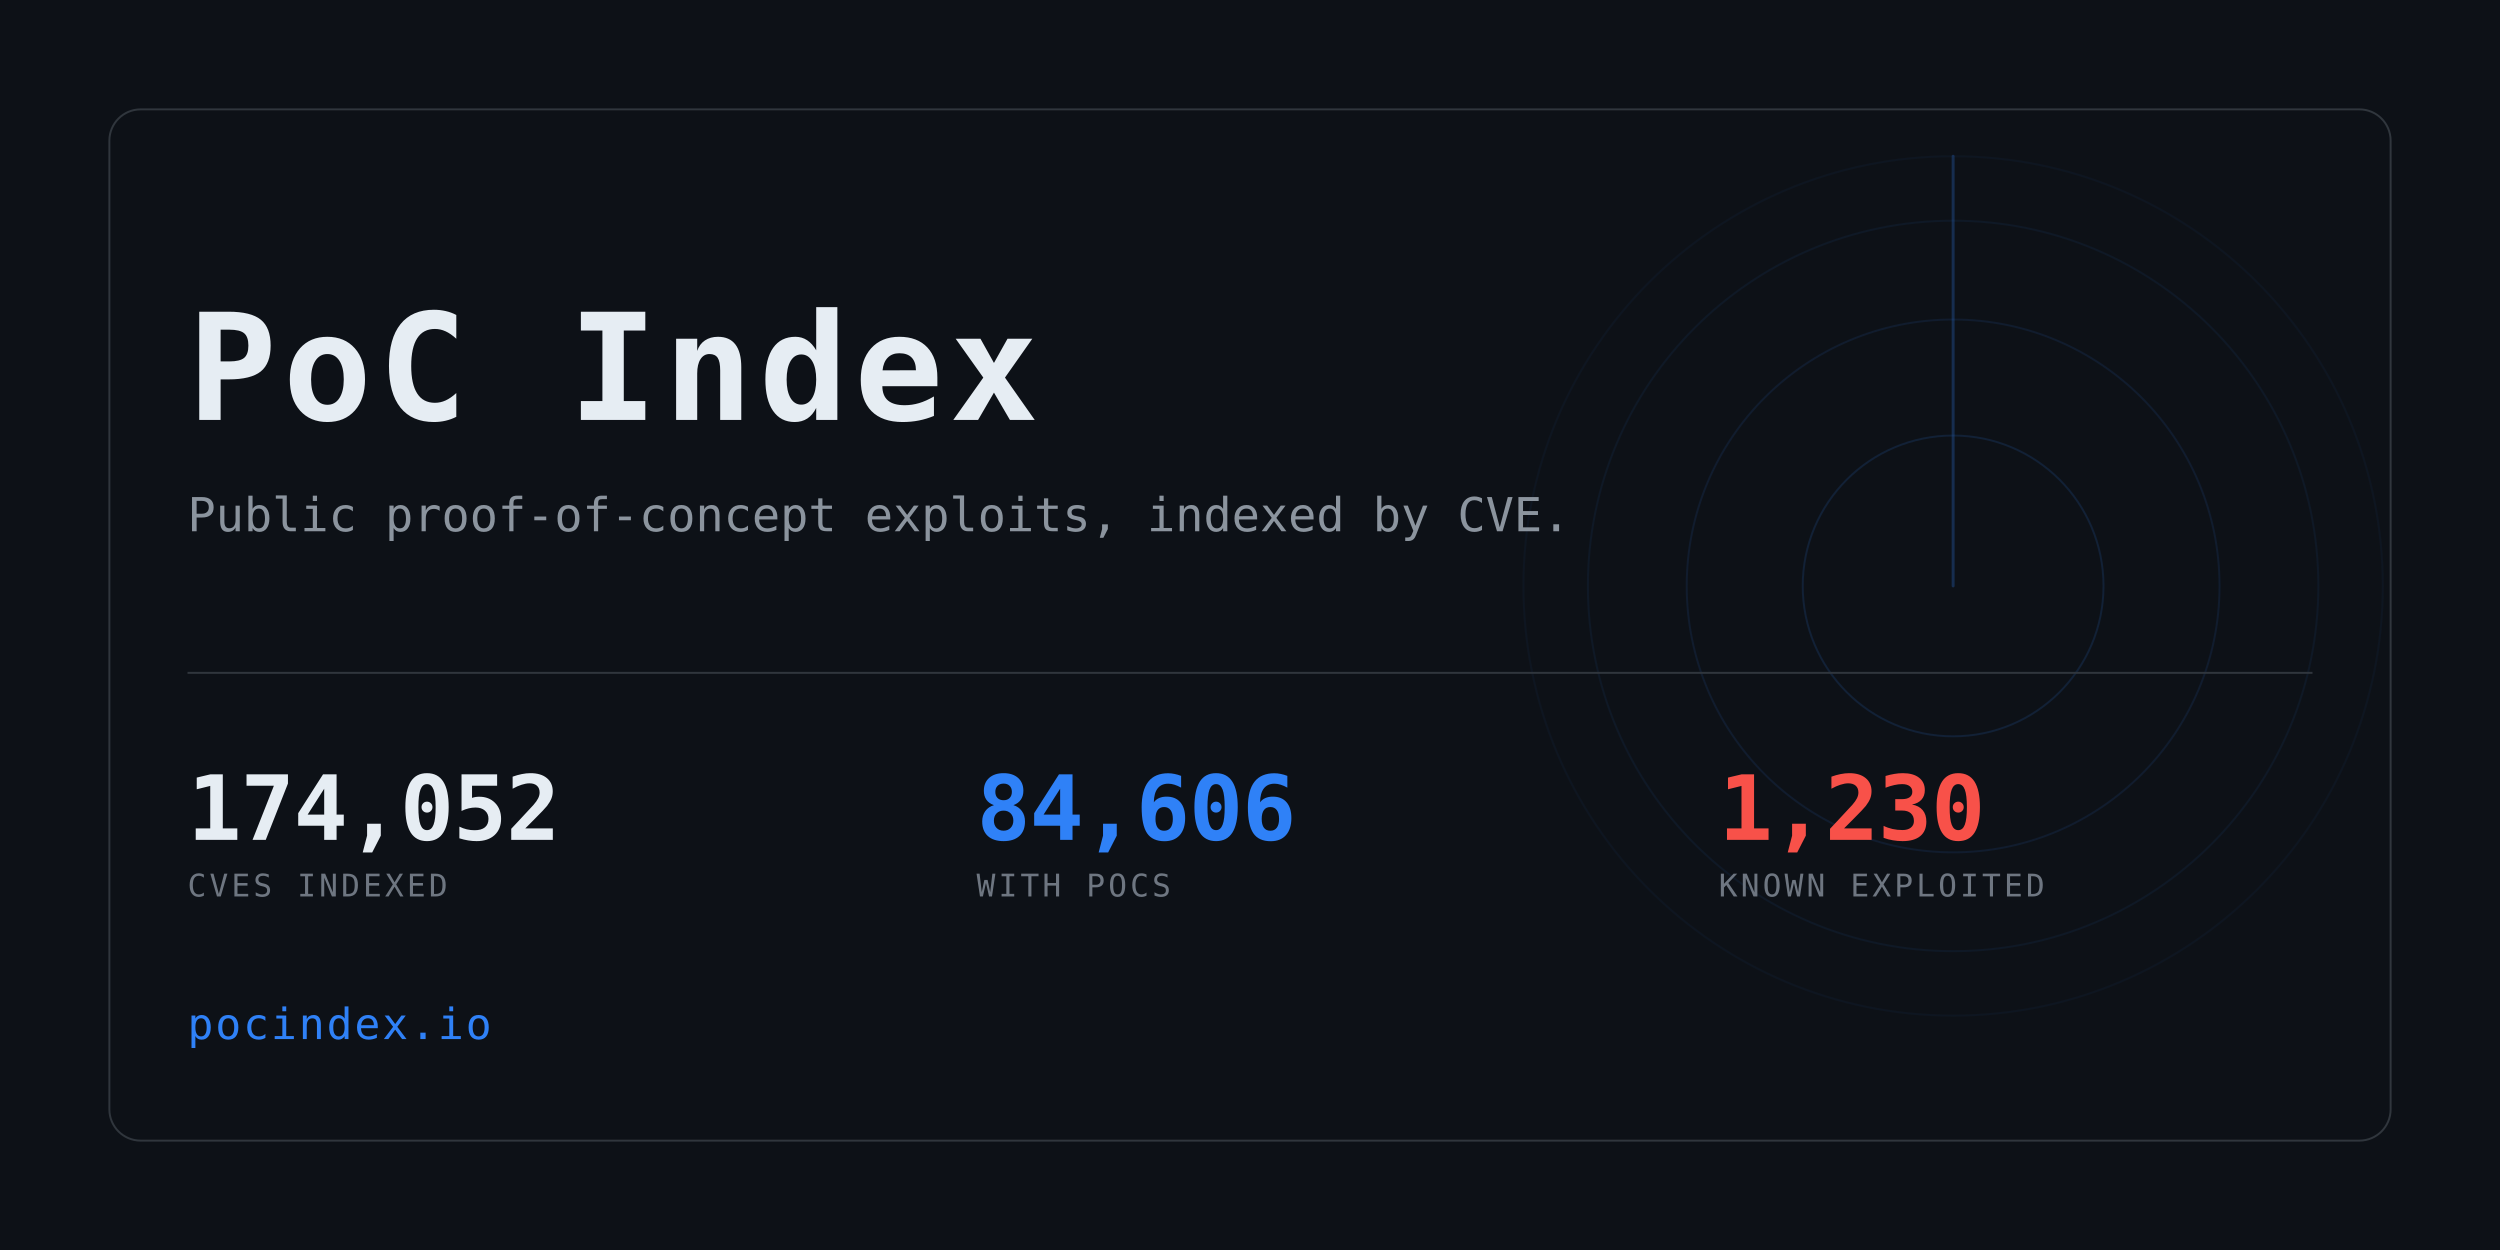
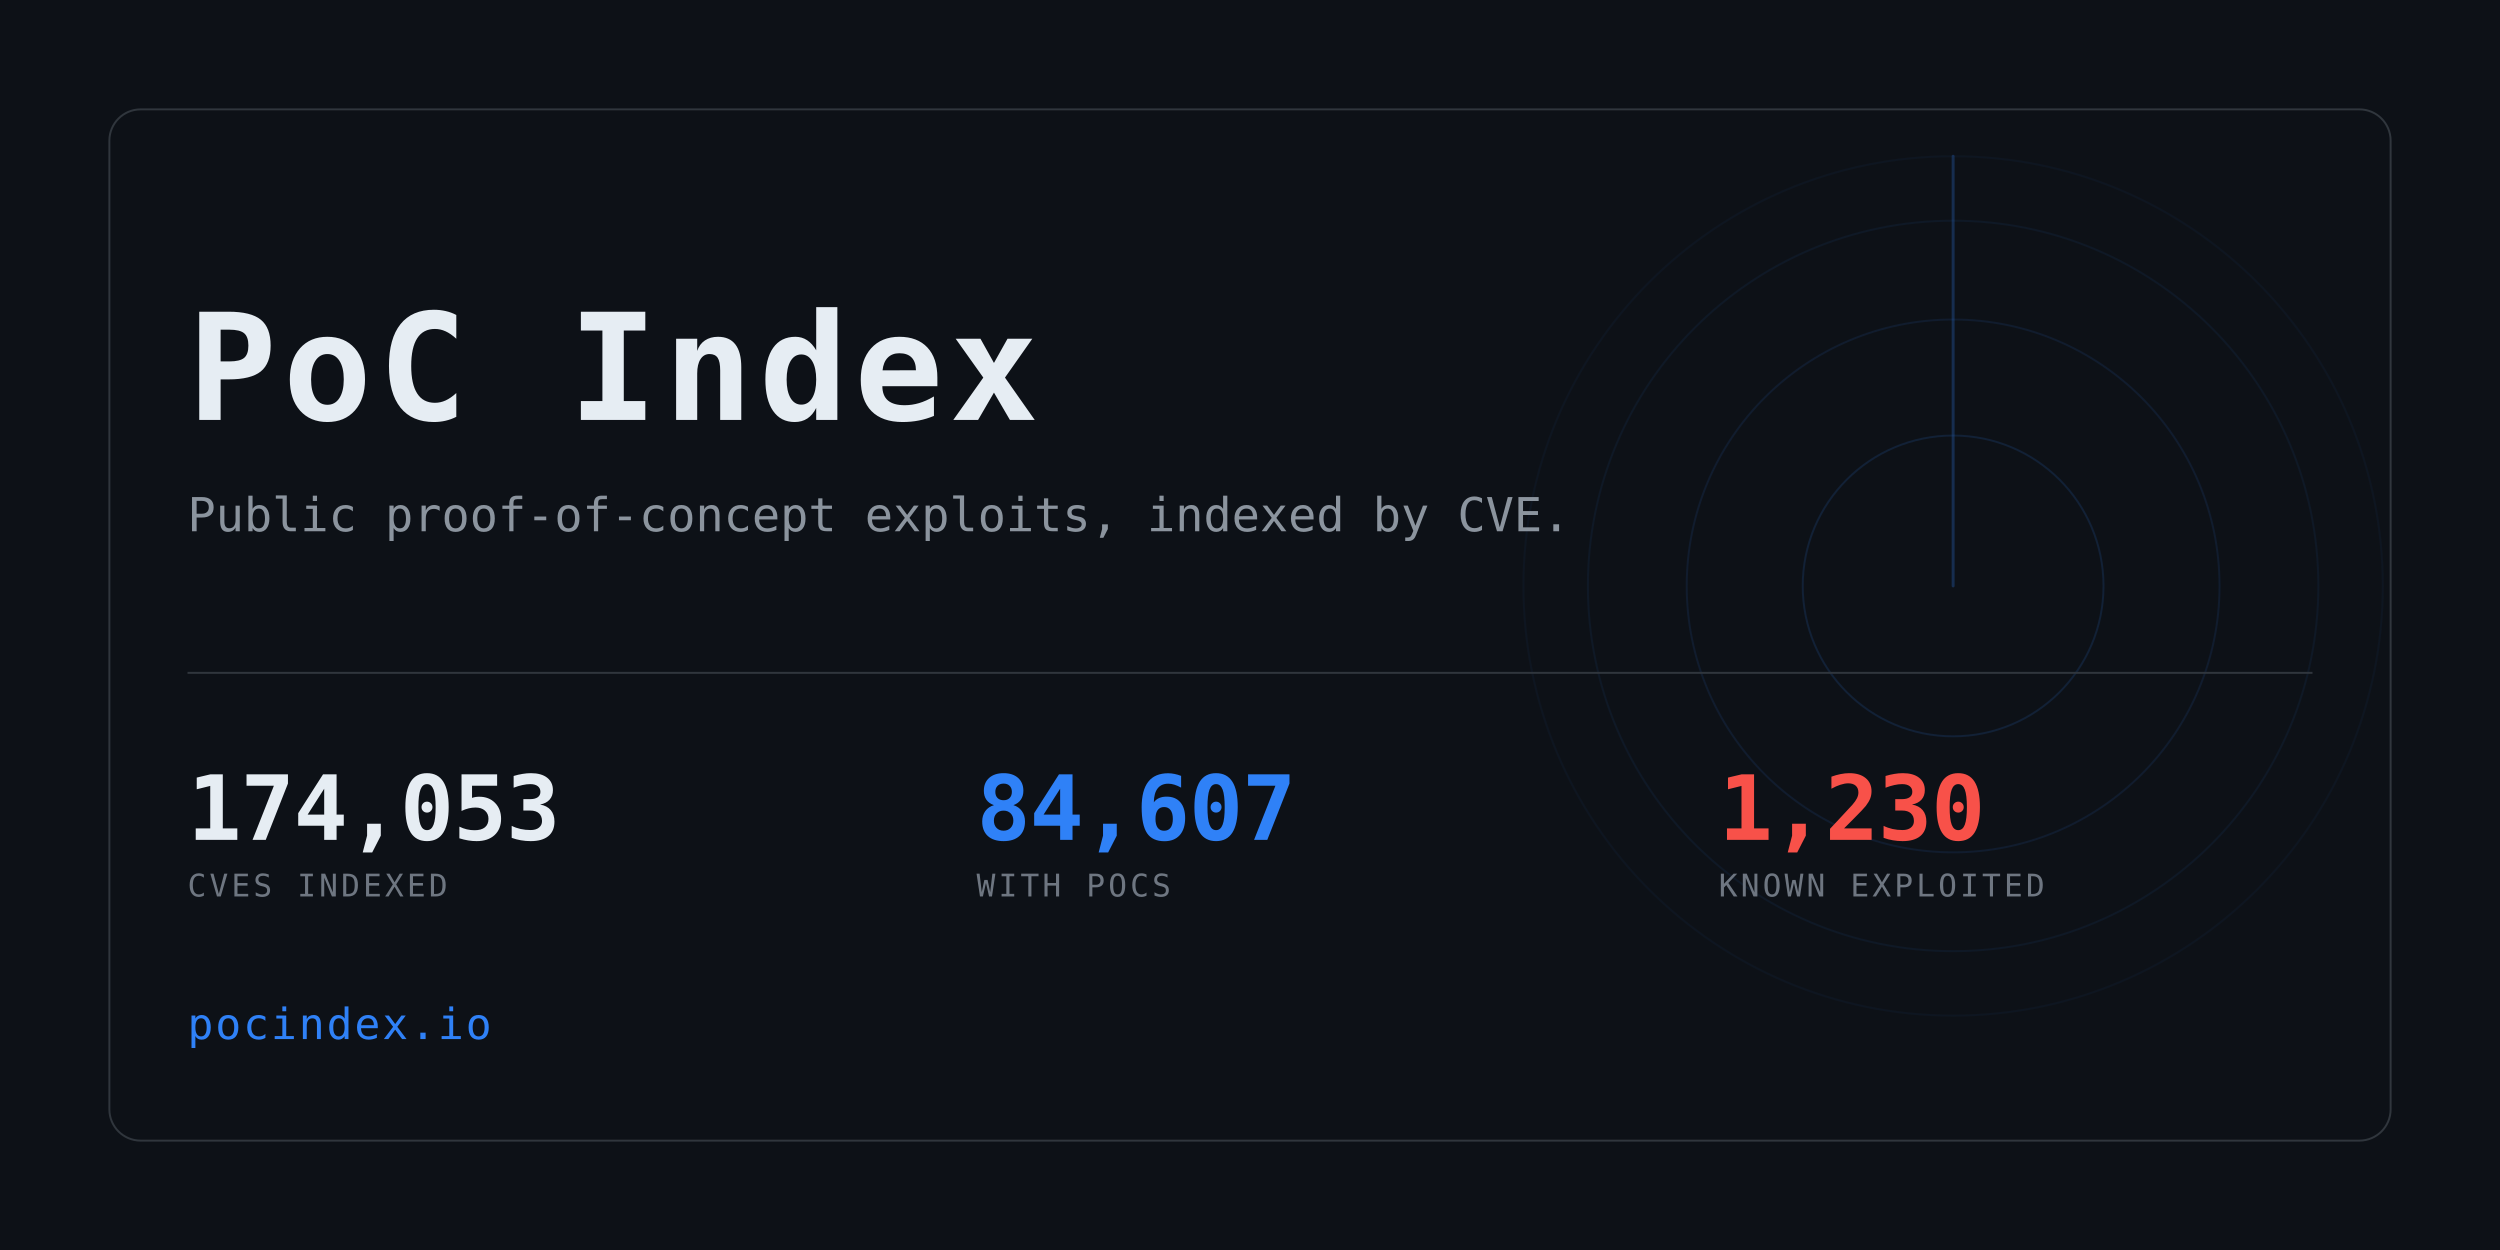
<svg xmlns="http://www.w3.org/2000/svg" width="1280" height="640" viewBox="0 0 1280 640" role="img" aria-label="PoC Index">
  <clipPath id="card">
    <rect x="56" y="56" width="1168" height="528" rx="16" />
  </clipPath>
  <rect width="1280" height="640" fill="#0d1117" />
  <g clip-path="url(#card)" opacity="0.6">
    <g>
      <circle cx="1000" cy="300" r="77.0" fill="none" stroke="#2f81f7" stroke-width="1" opacity="0.234" />
      <circle cx="1000" cy="300" r="136.4" fill="none" stroke="#2f81f7" stroke-width="1" opacity="0.169" />
      <circle cx="1000" cy="300" r="187.0" fill="none" stroke="#2f81f7" stroke-width="1" opacity="0.117" />
      <circle cx="1000" cy="300" r="220.0" fill="none" stroke="#2f81f7" stroke-width="1" opacity="0.078" />
      <line x1="1000" y1="300" x2="1000" y2="80.0" stroke="#2f81f7" stroke-width="1.5" stroke-linecap="round" opacity="0.416">
        <animateTransform attributeName="transform" type="rotate" from="0 1000 300" to="360 1000 300" dur="8s" repeatCount="indefinite" />
      </line>
    </g>
  </g>
  <rect x="56" y="56" width="1168" height="528" rx="16" fill="none" stroke="#30363d" />
  <text x="96" y="215" font-family="ui-monospace,SFMono-Regular,Menlo,Consolas,monospace" font-size="76" font-weight="700" fill="#e6edf3" letter-spacing="3">PoC Index</text>
  <text x="96" y="272" font-family="ui-monospace,SFMono-Regular,Menlo,Consolas,monospace" font-size="24" fill="#8b949e">
    Public proof-of-concept exploits, indexed by CVE.</text>
  <rect x="96" y="344" width="1088" height="1" fill="#30363d" />
-   <text x="96" y="430" font-family="ui-monospace,SFMono-Regular,Menlo,Consolas,monospace" font-size="46" font-weight="700" fill="#e6edf3" letter-spacing="-0.5">174,052</text>
+   <text x="96" y="430" font-family="ui-monospace,SFMono-Regular,Menlo,Consolas,monospace" font-size="46" font-weight="700" fill="#e6edf3" letter-spacing="-0.5">174,053</text>
  <text x="96" y="459" font-family="ui-monospace,SFMono-Regular,Menlo,Consolas,monospace" font-size="16" fill="#6e7681" letter-spacing="1.6">CVES INDEXED</text>
-   <text x="500" y="430" font-family="ui-monospace,SFMono-Regular,Menlo,Consolas,monospace" font-size="46" font-weight="700" fill="#2f81f7" letter-spacing="-0.5">84,606</text>
+   <text x="500" y="430" font-family="ui-monospace,SFMono-Regular,Menlo,Consolas,monospace" font-size="46" font-weight="700" fill="#2f81f7" letter-spacing="-0.5">84,607</text>
  <text x="500" y="459" font-family="ui-monospace,SFMono-Regular,Menlo,Consolas,monospace" font-size="16" fill="#6e7681" letter-spacing="1.6">WITH POCS</text>
  <text x="880" y="430" font-family="ui-monospace,SFMono-Regular,Menlo,Consolas,monospace" font-size="46" font-weight="700" fill="#f85149" letter-spacing="-0.5">1,230</text>
  <text x="880" y="459" font-family="ui-monospace,SFMono-Regular,Menlo,Consolas,monospace" font-size="16" fill="#6e7681" letter-spacing="1.6">KNOWN EXPLOITED</text>
  <text x="96" y="532" font-family="ui-monospace,SFMono-Regular,Menlo,Consolas,monospace" font-size="22" fill="#2f81f7" letter-spacing="1">pocindex.io</text>
</svg>
